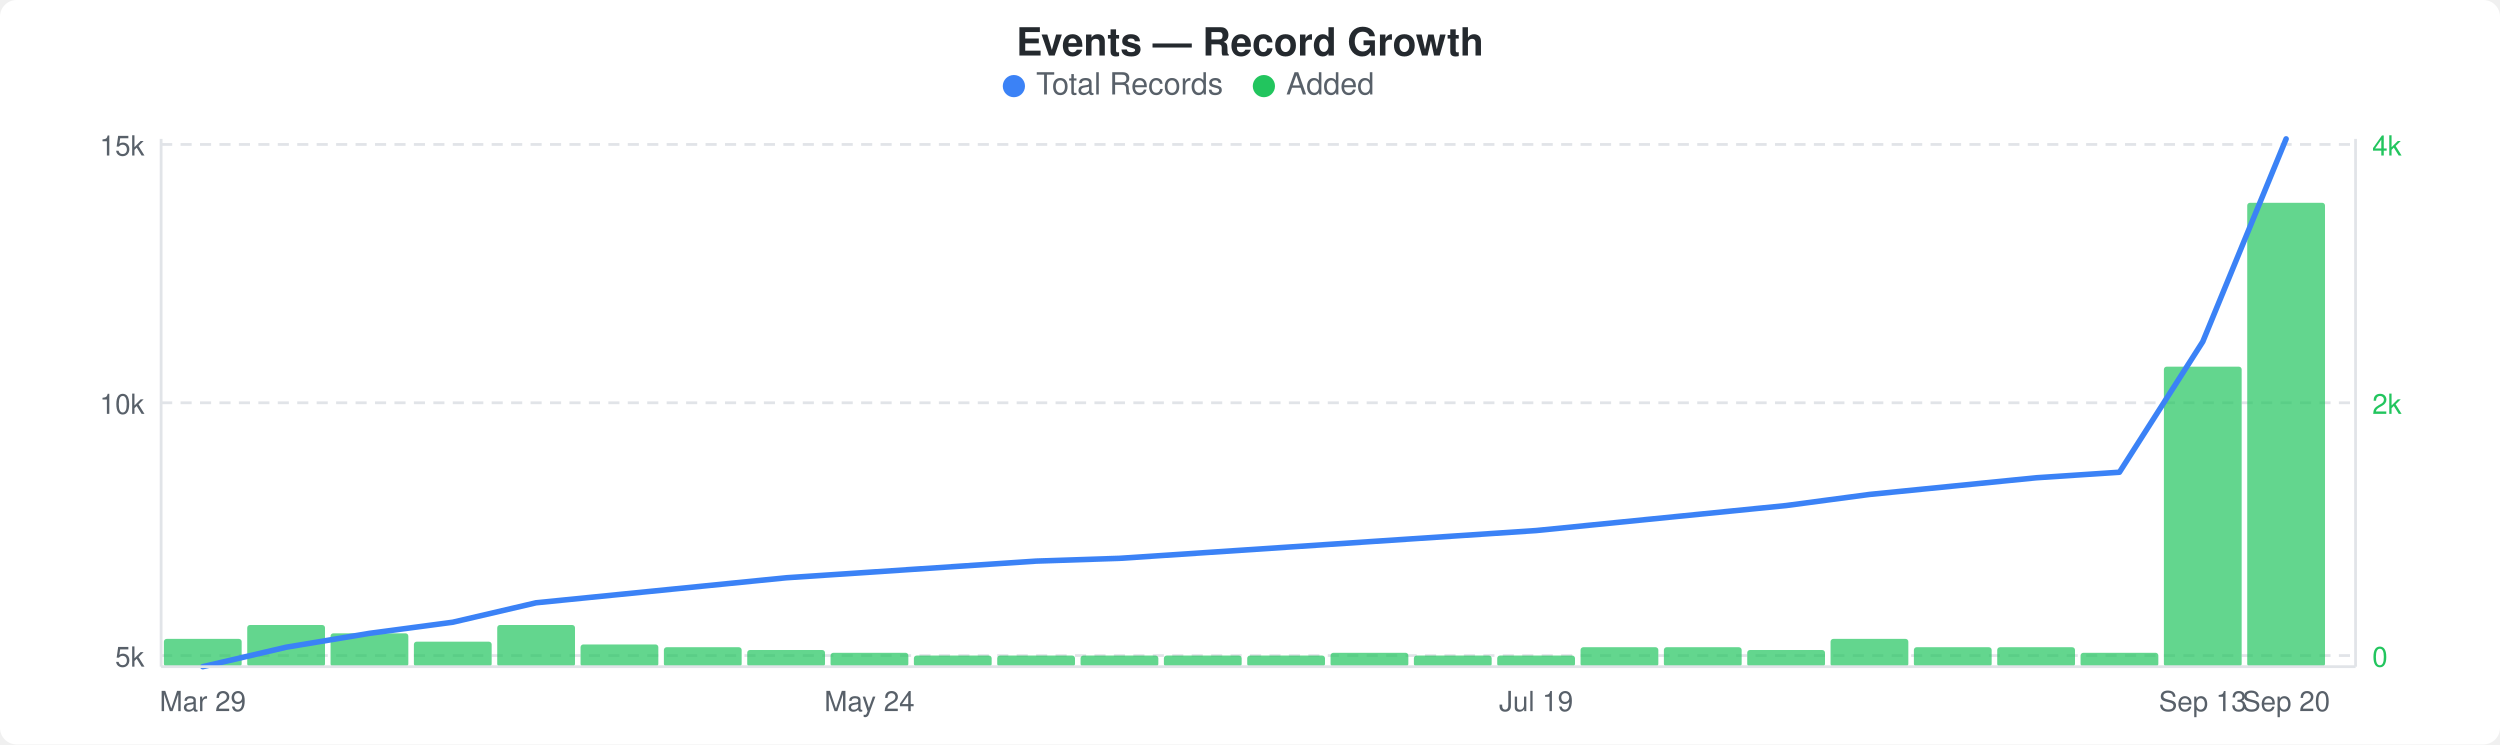
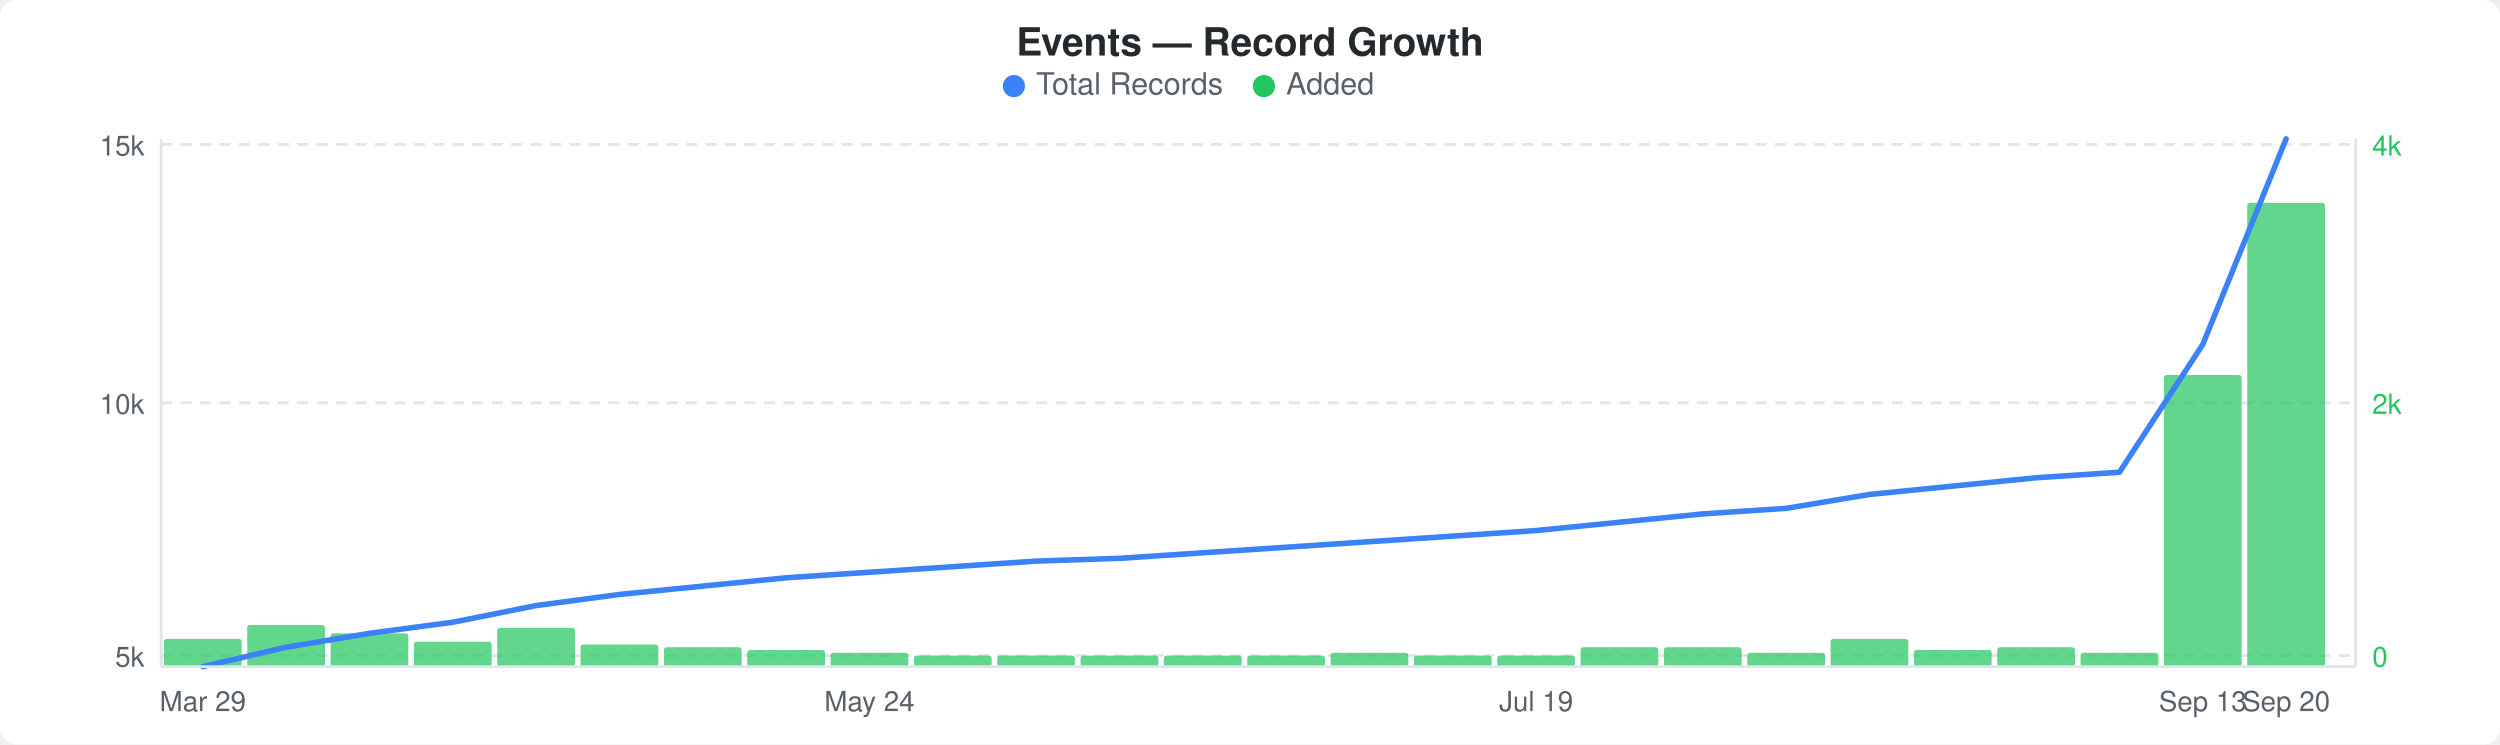
<svg xmlns="http://www.w3.org/2000/svg" width="900" height="268" viewBox="0 0 900 268">
  <rect width="900" height="268" fill="#ffffff" rx="6" ry="6" />
  <text x="450" y="20" text-anchor="middle" font-family="-apple-system, BlinkMacSystemFont, &quot;Segoe UI&quot;, Helvetica, Arial, sans-serif" font-size="14" font-weight="600" fill="#24292e">Events — Record Growth</text>
  <circle cx="365" cy="31" r="4" fill="#3b82f6" />
  <text x="373" y="34" font-family="-apple-system, BlinkMacSystemFont, &quot;Segoe UI&quot;, Helvetica, Arial, sans-serif" font-size="11" fill="#586069">Total Records</text>
  <circle cx="455" cy="31" r="4" fill="#22c55e" />
  <text x="463" y="34" font-family="-apple-system, BlinkMacSystemFont, &quot;Segoe UI&quot;, Helvetica, Arial, sans-serif" font-size="11" fill="#586069">Added</text>
  <line x1="58" y1="52" x2="848" y2="52" stroke="#e1e4e8" stroke-width="1" stroke-dasharray="4,3" />
  <line x1="58" y1="145" x2="848" y2="145" stroke="#e1e4e8" stroke-width="1" stroke-dasharray="4,3" />
  <line x1="58" y1="236" x2="848" y2="236" stroke="#e1e4e8" stroke-width="1" stroke-dasharray="4,3" />
  <rect x="59" y="230" width="28" height="10" rx="1" fill="#22c55eb3" />
  <rect x="89" y="225" width="28" height="15" rx="1" fill="#22c55eb3" />
  <rect x="119" y="228" width="28" height="12" rx="1" fill="#22c55eb3" />
  <rect x="149" y="231" width="28" height="9" rx="1" fill="#22c55eb3" />
-   <rect x="179" y="225" width="28" height="15" rx="1" fill="#22c55eb3" />
+   <rect x="179" y="226" width="28" height="14" rx="1" fill="#22c55eb3" />
  <rect x="209" y="232" width="28" height="8" rx="1" fill="#22c55eb3" />
  <rect x="239" y="233" width="28" height="7" rx="1" fill="#22c55eb3" />
  <rect x="269" y="234" width="28" height="6" rx="1" fill="#22c55eb3" />
  <rect x="299" y="235" width="28" height="5" rx="1" fill="#22c55eb3" />
  <rect x="329" y="236" width="28" height="4" rx="1" fill="#22c55eb3" />
  <rect x="359" y="236" width="28" height="4" rx="1" fill="#22c55eb3" />
  <rect x="389" y="236" width="28" height="4" rx="1" fill="#22c55eb3" />
  <rect x="419" y="236" width="28" height="4" rx="1" fill="#22c55eb3" />
  <rect x="449" y="236" width="28" height="4" rx="1" fill="#22c55eb3" />
  <rect x="479" y="235" width="28" height="5" rx="1" fill="#22c55eb3" />
  <rect x="509" y="236" width="28" height="4" rx="1" fill="#22c55eb3" />
  <rect x="539" y="236" width="28" height="4" rx="1" fill="#22c55eb3" />
  <rect x="569" y="233" width="28" height="7" rx="1" fill="#22c55eb3" />
  <rect x="599" y="233" width="28" height="7" rx="1" fill="#22c55eb3" />
-   <rect x="629" y="234" width="28" height="6" rx="1" fill="#22c55eb3" />
+   <rect x="629" y="235" width="28" height="5" rx="1" fill="#22c55eb3" />
  <rect x="659" y="230" width="28" height="10" rx="1" fill="#22c55eb3" />
-   <rect x="689" y="233" width="28" height="7" rx="1" fill="#22c55eb3" />
+   <rect x="689" y="234" width="28" height="6" rx="1" fill="#22c55eb3" />
  <rect x="719" y="233" width="28" height="7" rx="1" fill="#22c55eb3" />
  <rect x="749" y="235" width="28" height="5" rx="1" fill="#22c55eb3" />
-   <rect x="779" y="132" width="28" height="108" rx="1" fill="#22c55eb3" />
+   <rect x="779" y="135" width="28" height="105" rx="1" fill="#22c55eb3" />
  <rect x="809" y="73" width="28" height="167" rx="1" fill="#22c55eb3" />
-   <polyline points="73,240 103,233 133,228 163,224 193,217 223,214 253,211 283,208 313,206 343,204 373,202 403,201 433,199 463,197 493,195 523,193 553,191 583,188 613,185 643,182 673,178 703,175 733,172 763,170 793,123 823,50" fill="none" stroke="#3b82f6" stroke-width="2" stroke-linejoin="round" stroke-linecap="round" />
+   <polyline points="73,240 103,233 133,228 163,224 193,218 223,214 253,211 283,208 313,206 343,204 373,202 403,201 433,199 463,197 493,195 523,193 553,191 583,188 613,185 643,183 673,178 703,175 733,172 763,170 793,124 823,50" fill="none" stroke="#3b82f6" stroke-width="2" stroke-linejoin="round" stroke-linecap="round" />
  <text x="52" y="56" text-anchor="end" font-family="-apple-system, BlinkMacSystemFont, &quot;Segoe UI&quot;, Helvetica, Arial, sans-serif" font-size="10" fill="#586069">15k</text>
  <text x="52" y="149" text-anchor="end" font-family="-apple-system, BlinkMacSystemFont, &quot;Segoe UI&quot;, Helvetica, Arial, sans-serif" font-size="10" fill="#586069">10k</text>
  <text x="52" y="240" text-anchor="end" font-family="-apple-system, BlinkMacSystemFont, &quot;Segoe UI&quot;, Helvetica, Arial, sans-serif" font-size="10" fill="#586069">5k</text>
  <text x="854" y="56" text-anchor="start" font-family="-apple-system, BlinkMacSystemFont, &quot;Segoe UI&quot;, Helvetica, Arial, sans-serif" font-size="10" fill="#22c55e">4k</text>
  <text x="854" y="149" text-anchor="start" font-family="-apple-system, BlinkMacSystemFont, &quot;Segoe UI&quot;, Helvetica, Arial, sans-serif" font-size="10" fill="#22c55e">2k</text>
  <text x="854" y="240" text-anchor="start" font-family="-apple-system, BlinkMacSystemFont, &quot;Segoe UI&quot;, Helvetica, Arial, sans-serif" font-size="10" fill="#22c55e">0</text>
  <line x1="58" y1="50" x2="58" y2="240" stroke="#e1e4e8" stroke-width="1" />
  <line x1="58" y1="240" x2="848" y2="240" stroke="#e1e4e8" stroke-width="1" />
  <line x1="848" y1="50" x2="848" y2="240" stroke="#e1e4e8" stroke-width="1" />
  <text x="73" y="256" text-anchor="middle" font-family="-apple-system, BlinkMacSystemFont, &quot;Segoe UI&quot;, Helvetica, Arial, sans-serif" font-size="10" fill="#586069">Mar 29</text>
  <text x="313" y="256" text-anchor="middle" font-family="-apple-system, BlinkMacSystemFont, &quot;Segoe UI&quot;, Helvetica, Arial, sans-serif" font-size="10" fill="#586069">May 24</text>
  <text x="553" y="256" text-anchor="middle" font-family="-apple-system, BlinkMacSystemFont, &quot;Segoe UI&quot;, Helvetica, Arial, sans-serif" font-size="10" fill="#586069">Jul 19</text>
  <text x="793" y="256" text-anchor="middle" font-family="-apple-system, BlinkMacSystemFont, &quot;Segoe UI&quot;, Helvetica, Arial, sans-serif" font-size="10" fill="#586069">Sep 13</text>
  <text x="823" y="256" text-anchor="middle" font-family="-apple-system, BlinkMacSystemFont, &quot;Segoe UI&quot;, Helvetica, Arial, sans-serif" font-size="10" fill="#586069">Sep 20</text>
</svg>
